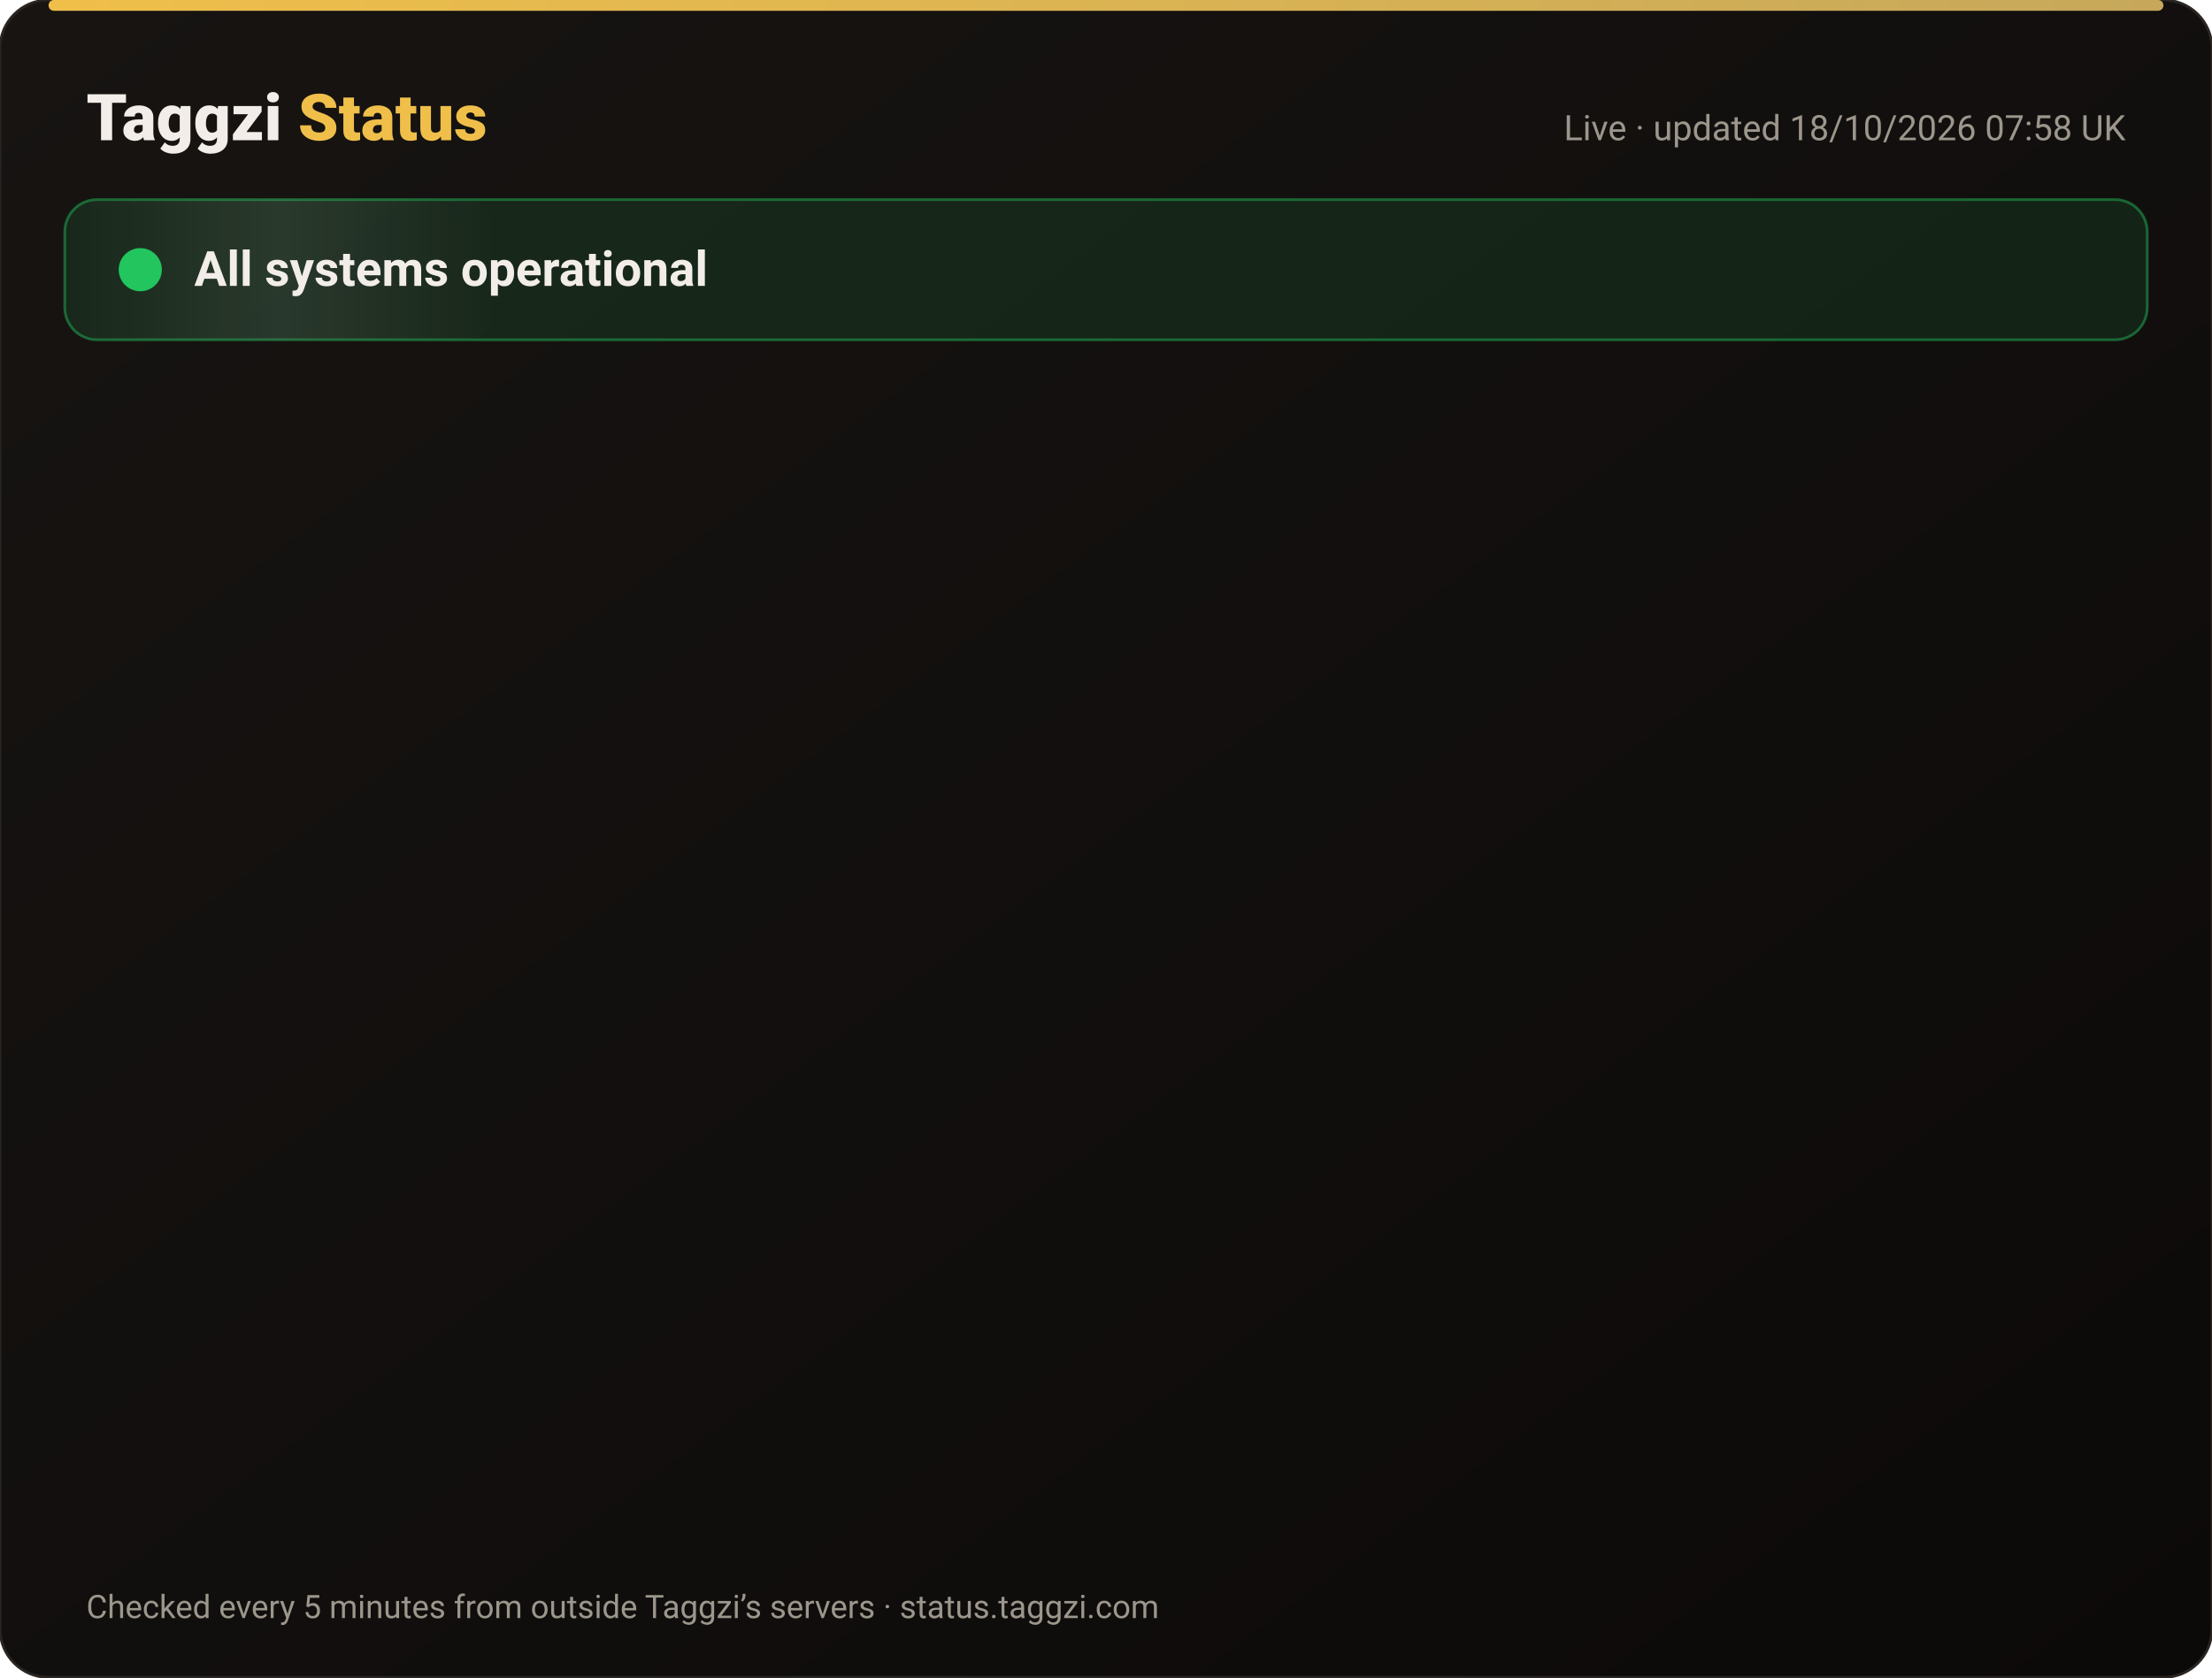
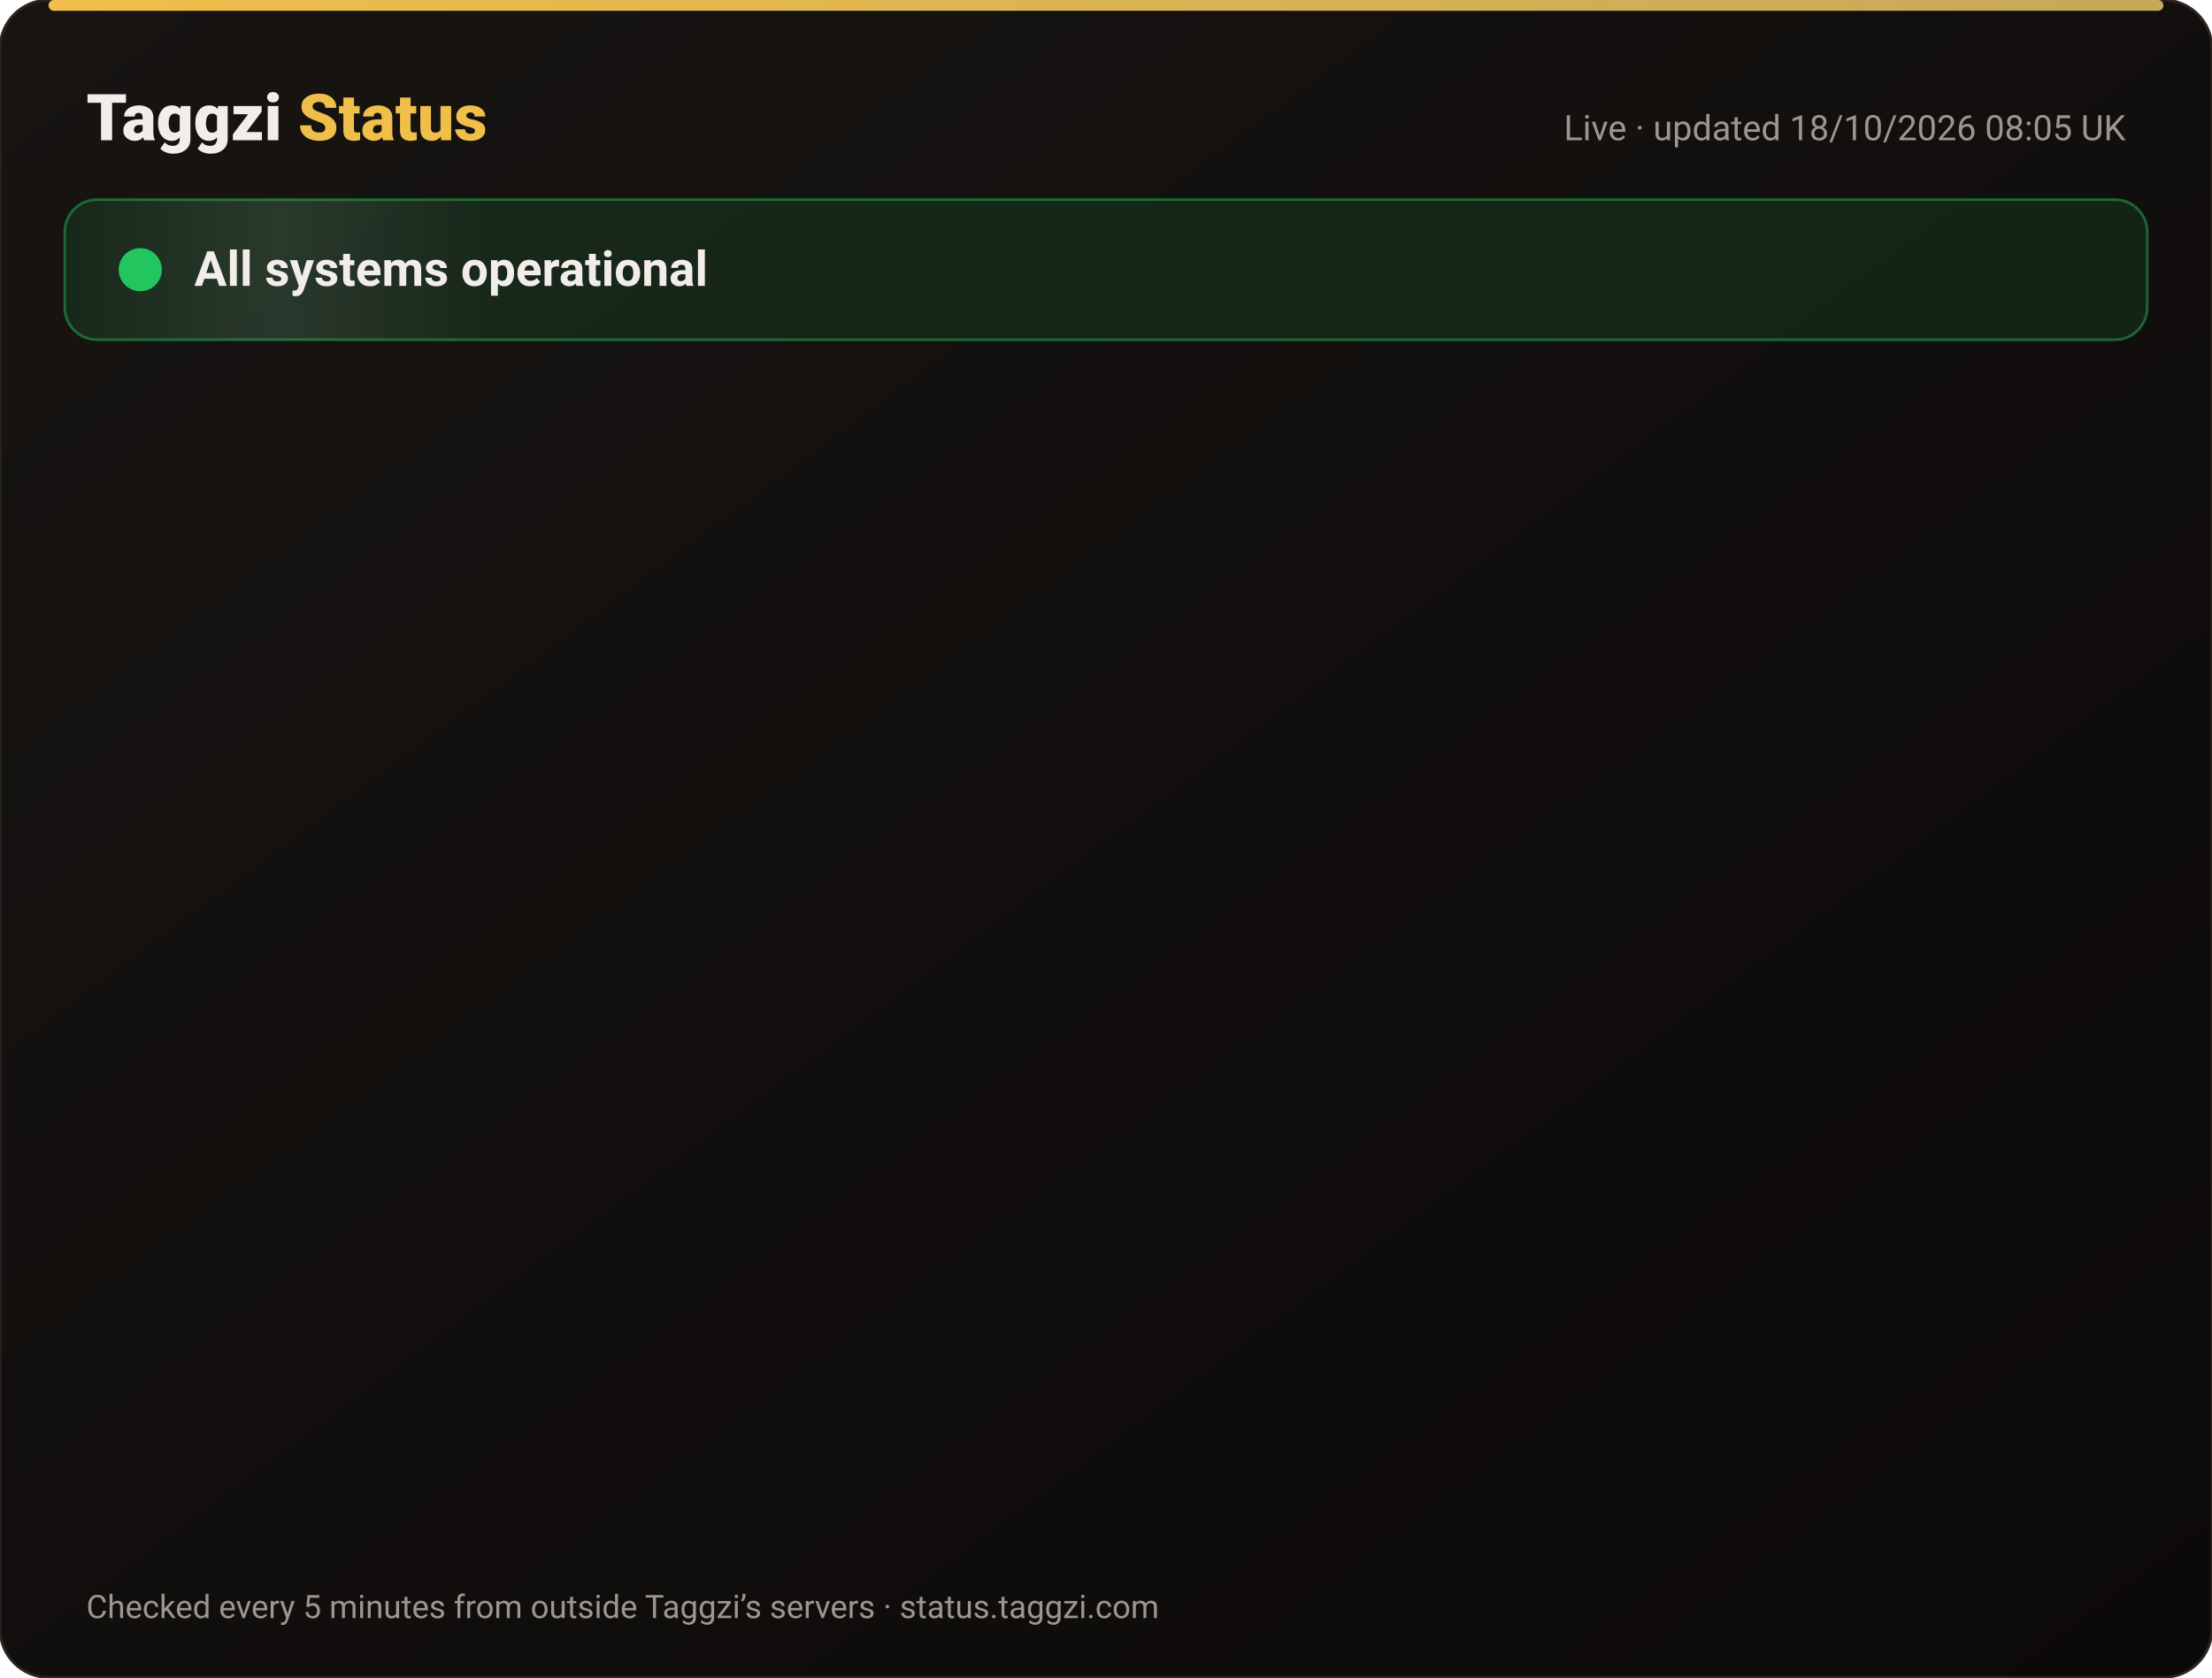
<svg xmlns="http://www.w3.org/2000/svg" width="820" height="622" viewBox="0 0 820 622" font-family="-apple-system,Segoe UI,Roboto,Helvetica,Arial,sans-serif">
  <defs>
    <linearGradient id="bg" x1="0" y1="0" x2="1" y2="1">
      <stop offset="0" stop-color="#171412" />
      <stop offset="1" stop-color="#0C0A09" />
    </linearGradient>
    <linearGradient id="gold" x1="0" x2="1">
      <stop offset="0" stop-color="#F0BF4A" />
      <stop offset="1" stop-color="#c6a85b" />
    </linearGradient>
    <linearGradient id="shine" x1="0" x2="1">
      <stop offset="0" stop-color="#fff" stop-opacity="0" />
      <stop offset=".5" stop-color="#fff" stop-opacity=".08" />
      <stop offset="1" stop-color="#fff" stop-opacity="0" />
    </linearGradient>
  </defs>
  <rect width="820" height="622" rx="18" fill="url(#bg)" stroke="#2a2521" />
  <rect x="18" y="0" width="784" height="4" rx="2" fill="url(#gold)" />
  <text x="32" y="52" font-size="24" font-weight="800" fill="#F2EDE8">Taggzi <tspan fill="#F0BF4A">Status</tspan>
  </text>
-   <text x="788" y="52" font-size="13" fill="#9C968C" text-anchor="end">Live · updated 18/10/2026 07:58 UK</text>
+   <text x="788" y="52" font-size="13" fill="#9C968C" text-anchor="end">Live · updated 18/10/2026 08:05 UK</text>
  <rect x="24" y="74" width="772" height="52" rx="12" fill="#22c55e" fill-opacity=".12" stroke="#22c55e" stroke-opacity=".45" />
  <rect x="24" y="74" width="160" height="52" rx="12" fill="url(#shine)">
    <animate attributeName="x" from="-160" to="820" dur="4s" repeatCount="indefinite" />
  </rect>
  <circle cx="52" cy="100" r="7" fill="#22c55e" />
  <circle cx="52" cy="100" r="7" fill="none" stroke="#22c55e" stroke-width="2">
    <animate attributeName="r" values="7;15;7" dur="2s" repeatCount="indefinite" />
    <animate attributeName="opacity" values=".9;0;.9" dur="2s" repeatCount="indefinite" />
  </circle>
  <text x="72" y="106" font-size="18" font-weight="700" fill="#F2EDE8">All systems operational</text>
  <g opacity="0">
    <animate attributeName="opacity" from="0" to="1" begin="0.00s" dur=".6s" fill="freeze" />
    <line x1="32" y1="188" x2="788" y2="188" stroke="#2a2521" />
    <circle cx="44" cy="166" r="6" fill="#22c55e">
      <animate attributeName="opacity" values="1;.45;1" dur="2.4s" begin="0.00s" repeatCount="indefinite" />
    </circle>
    <text x="62" y="171" font-size="15" font-weight="650" fill="#F2EDE8">Website</text>
    <text x="630" y="171" font-size="13" fill="#9C968C" text-anchor="end">100.00% uptime</text>
    <rect x="648" y="154" width="140" height="24" rx="12" fill="#22c55e" fill-opacity=".14" stroke="#22c55e" stroke-opacity=".5" />
    <text x="718" y="171" font-size="12" font-weight="700" fill="#22c55e" text-anchor="middle">Operational</text>
  </g>
  <g opacity="0">
    <animate attributeName="opacity" from="0" to="1" begin="0.15s" dur=".6s" fill="freeze" />
    <line x1="32" y1="234" x2="788" y2="234" stroke="#2a2521" />
    <circle cx="44" cy="212" r="6" fill="#22c55e">
      <animate attributeName="opacity" values="1;.45;1" dur="2.4s" begin="0.15s" repeatCount="indefinite" />
    </circle>
    <text x="62" y="217" font-size="15" font-weight="650" fill="#F2EDE8">Tag scans</text>
    <text x="630" y="217" font-size="13" fill="#9C968C" text-anchor="end">100.00% uptime</text>
    <rect x="648" y="200" width="140" height="24" rx="12" fill="#22c55e" fill-opacity=".14" stroke="#22c55e" stroke-opacity=".5" />
    <text x="718" y="217" font-size="12" font-weight="700" fill="#22c55e" text-anchor="middle">Operational</text>
  </g>
  <g opacity="0">
    <animate attributeName="opacity" from="0" to="1" begin="0.30s" dur=".6s" fill="freeze" />
    <line x1="32" y1="280" x2="788" y2="280" stroke="#2a2521" />
    <circle cx="44" cy="258" r="6" fill="#22c55e">
      <animate attributeName="opacity" values="1;.45;1" dur="2.4s" begin="0.30s" repeatCount="indefinite" />
    </circle>
    <text x="62" y="263" font-size="15" font-weight="650" fill="#F2EDE8">Manual tag lookup</text>
    <text x="630" y="263" font-size="13" fill="#9C968C" text-anchor="end">100.00% uptime</text>
    <rect x="648" y="246" width="140" height="24" rx="12" fill="#22c55e" fill-opacity=".14" stroke="#22c55e" stroke-opacity=".5" />
    <text x="718" y="263" font-size="12" font-weight="700" fill="#22c55e" text-anchor="middle">Operational</text>
  </g>
  <g opacity="0">
    <animate attributeName="opacity" from="0" to="1" begin="0.45s" dur=".6s" fill="freeze" />
    <line x1="32" y1="326" x2="788" y2="326" stroke="#2a2521" />
    <circle cx="44" cy="304" r="6" fill="#22c55e">
      <animate attributeName="opacity" values="1;.45;1" dur="2.4s" begin="0.45s" repeatCount="indefinite" />
    </circle>
    <text x="62" y="309" font-size="15" font-weight="650" fill="#F2EDE8">App &amp; login</text>
    <text x="630" y="309" font-size="13" fill="#9C968C" text-anchor="end">100.00% uptime</text>
    <rect x="648" y="292" width="140" height="24" rx="12" fill="#22c55e" fill-opacity=".14" stroke="#22c55e" stroke-opacity=".5" />
    <text x="718" y="309" font-size="12" font-weight="700" fill="#22c55e" text-anchor="middle">Operational</text>
  </g>
  <g opacity="0">
    <animate attributeName="opacity" from="0" to="1" begin="0.60s" dur=".6s" fill="freeze" />
    <line x1="32" y1="372" x2="788" y2="372" stroke="#2a2521" />
    <circle cx="44" cy="350" r="6" fill="#22c55e">
      <animate attributeName="opacity" values="1;.45;1" dur="2.4s" begin="0.60s" repeatCount="indefinite" />
    </circle>
    <text x="62" y="355" font-size="15" font-weight="650" fill="#F2EDE8">Community alerts</text>
    <text x="630" y="355" font-size="13" fill="#9C968C" text-anchor="end">100.00% uptime</text>
    <rect x="648" y="338" width="140" height="24" rx="12" fill="#22c55e" fill-opacity=".14" stroke="#22c55e" stroke-opacity=".5" />
    <text x="718" y="355" font-size="12" font-weight="700" fill="#22c55e" text-anchor="middle">Operational</text>
  </g>
  <g opacity="0">
    <animate attributeName="opacity" from="0" to="1" begin="0.75s" dur=".6s" fill="freeze" />
    <line x1="32" y1="418" x2="788" y2="418" stroke="#2a2521" />
    <circle cx="44" cy="396" r="6" fill="#22c55e">
      <animate attributeName="opacity" values="1;.45;1" dur="2.4s" begin="0.75s" repeatCount="indefinite" />
    </circle>
    <text x="62" y="401" font-size="15" font-weight="650" fill="#F2EDE8">Private calling</text>
    <text x="630" y="401" font-size="13" fill="#9C968C" text-anchor="end">100.00% uptime</text>
    <rect x="648" y="384" width="140" height="24" rx="12" fill="#22c55e" fill-opacity=".14" stroke="#22c55e" stroke-opacity=".5" />
    <text x="718" y="401" font-size="12" font-weight="700" fill="#22c55e" text-anchor="middle">Operational</text>
  </g>
  <g opacity="0">
    <animate attributeName="opacity" from="0" to="1" begin="0.90s" dur=".6s" fill="freeze" />
    <line x1="32" y1="464" x2="788" y2="464" stroke="#2a2521" />
    <circle cx="44" cy="442" r="6" fill="#22c55e">
      <animate attributeName="opacity" values="1;.45;1" dur="2.4s" begin="0.90s" repeatCount="indefinite" />
    </circle>
    <text x="62" y="447" font-size="15" font-weight="650" fill="#F2EDE8">Payments</text>
    <text x="630" y="447" font-size="13" fill="#9C968C" text-anchor="end">99.98% uptime</text>
    <rect x="648" y="430" width="140" height="24" rx="12" fill="#22c55e" fill-opacity=".14" stroke="#22c55e" stroke-opacity=".5" />
    <text x="718" y="447" font-size="12" font-weight="700" fill="#22c55e" text-anchor="middle">Operational</text>
  </g>
  <g opacity="0">
    <animate attributeName="opacity" from="0" to="1" begin="1.05s" dur=".6s" fill="freeze" />
    <line x1="32" y1="510" x2="788" y2="510" stroke="#2a2521" />
    <circle cx="44" cy="488" r="6" fill="#22c55e">
      <animate attributeName="opacity" values="1;.45;1" dur="2.4s" begin="1.05s" repeatCount="indefinite" />
    </circle>
    <text x="62" y="493" font-size="15" font-weight="650" fill="#F2EDE8">Email &amp; support</text>
    <text x="630" y="493" font-size="13" fill="#9C968C" text-anchor="end">100.00% uptime</text>
    <rect x="648" y="476" width="140" height="24" rx="12" fill="#22c55e" fill-opacity=".14" stroke="#22c55e" stroke-opacity=".5" />
    <text x="718" y="493" font-size="12" font-weight="700" fill="#22c55e" text-anchor="middle">Operational</text>
  </g>
  <g opacity="0">
    <animate attributeName="opacity" from="0" to="1" begin="1.20s" dur=".6s" fill="freeze" />
    <line x1="32" y1="556" x2="788" y2="556" stroke="#2a2521" />
    <circle cx="44" cy="534" r="6" fill="#22c55e">
      <animate attributeName="opacity" values="1;.45;1" dur="2.4s" begin="1.20s" repeatCount="indefinite" />
    </circle>
    <text x="62" y="539" font-size="15" font-weight="650" fill="#F2EDE8">Secure connection (SSL)</text>
    <text x="630" y="539" font-size="13" fill="#9C968C" text-anchor="end">100.00% uptime</text>
    <rect x="648" y="522" width="140" height="24" rx="12" fill="#22c55e" fill-opacity=".14" stroke="#22c55e" stroke-opacity=".5" />
    <text x="718" y="539" font-size="12" font-weight="700" fill="#22c55e" text-anchor="middle">Operational</text>
  </g>
  <text x="32" y="600" font-size="12" fill="#9C968C">Checked every 5 minutes from outside Taggzi’s servers · status.taggzi.com</text>
</svg>
